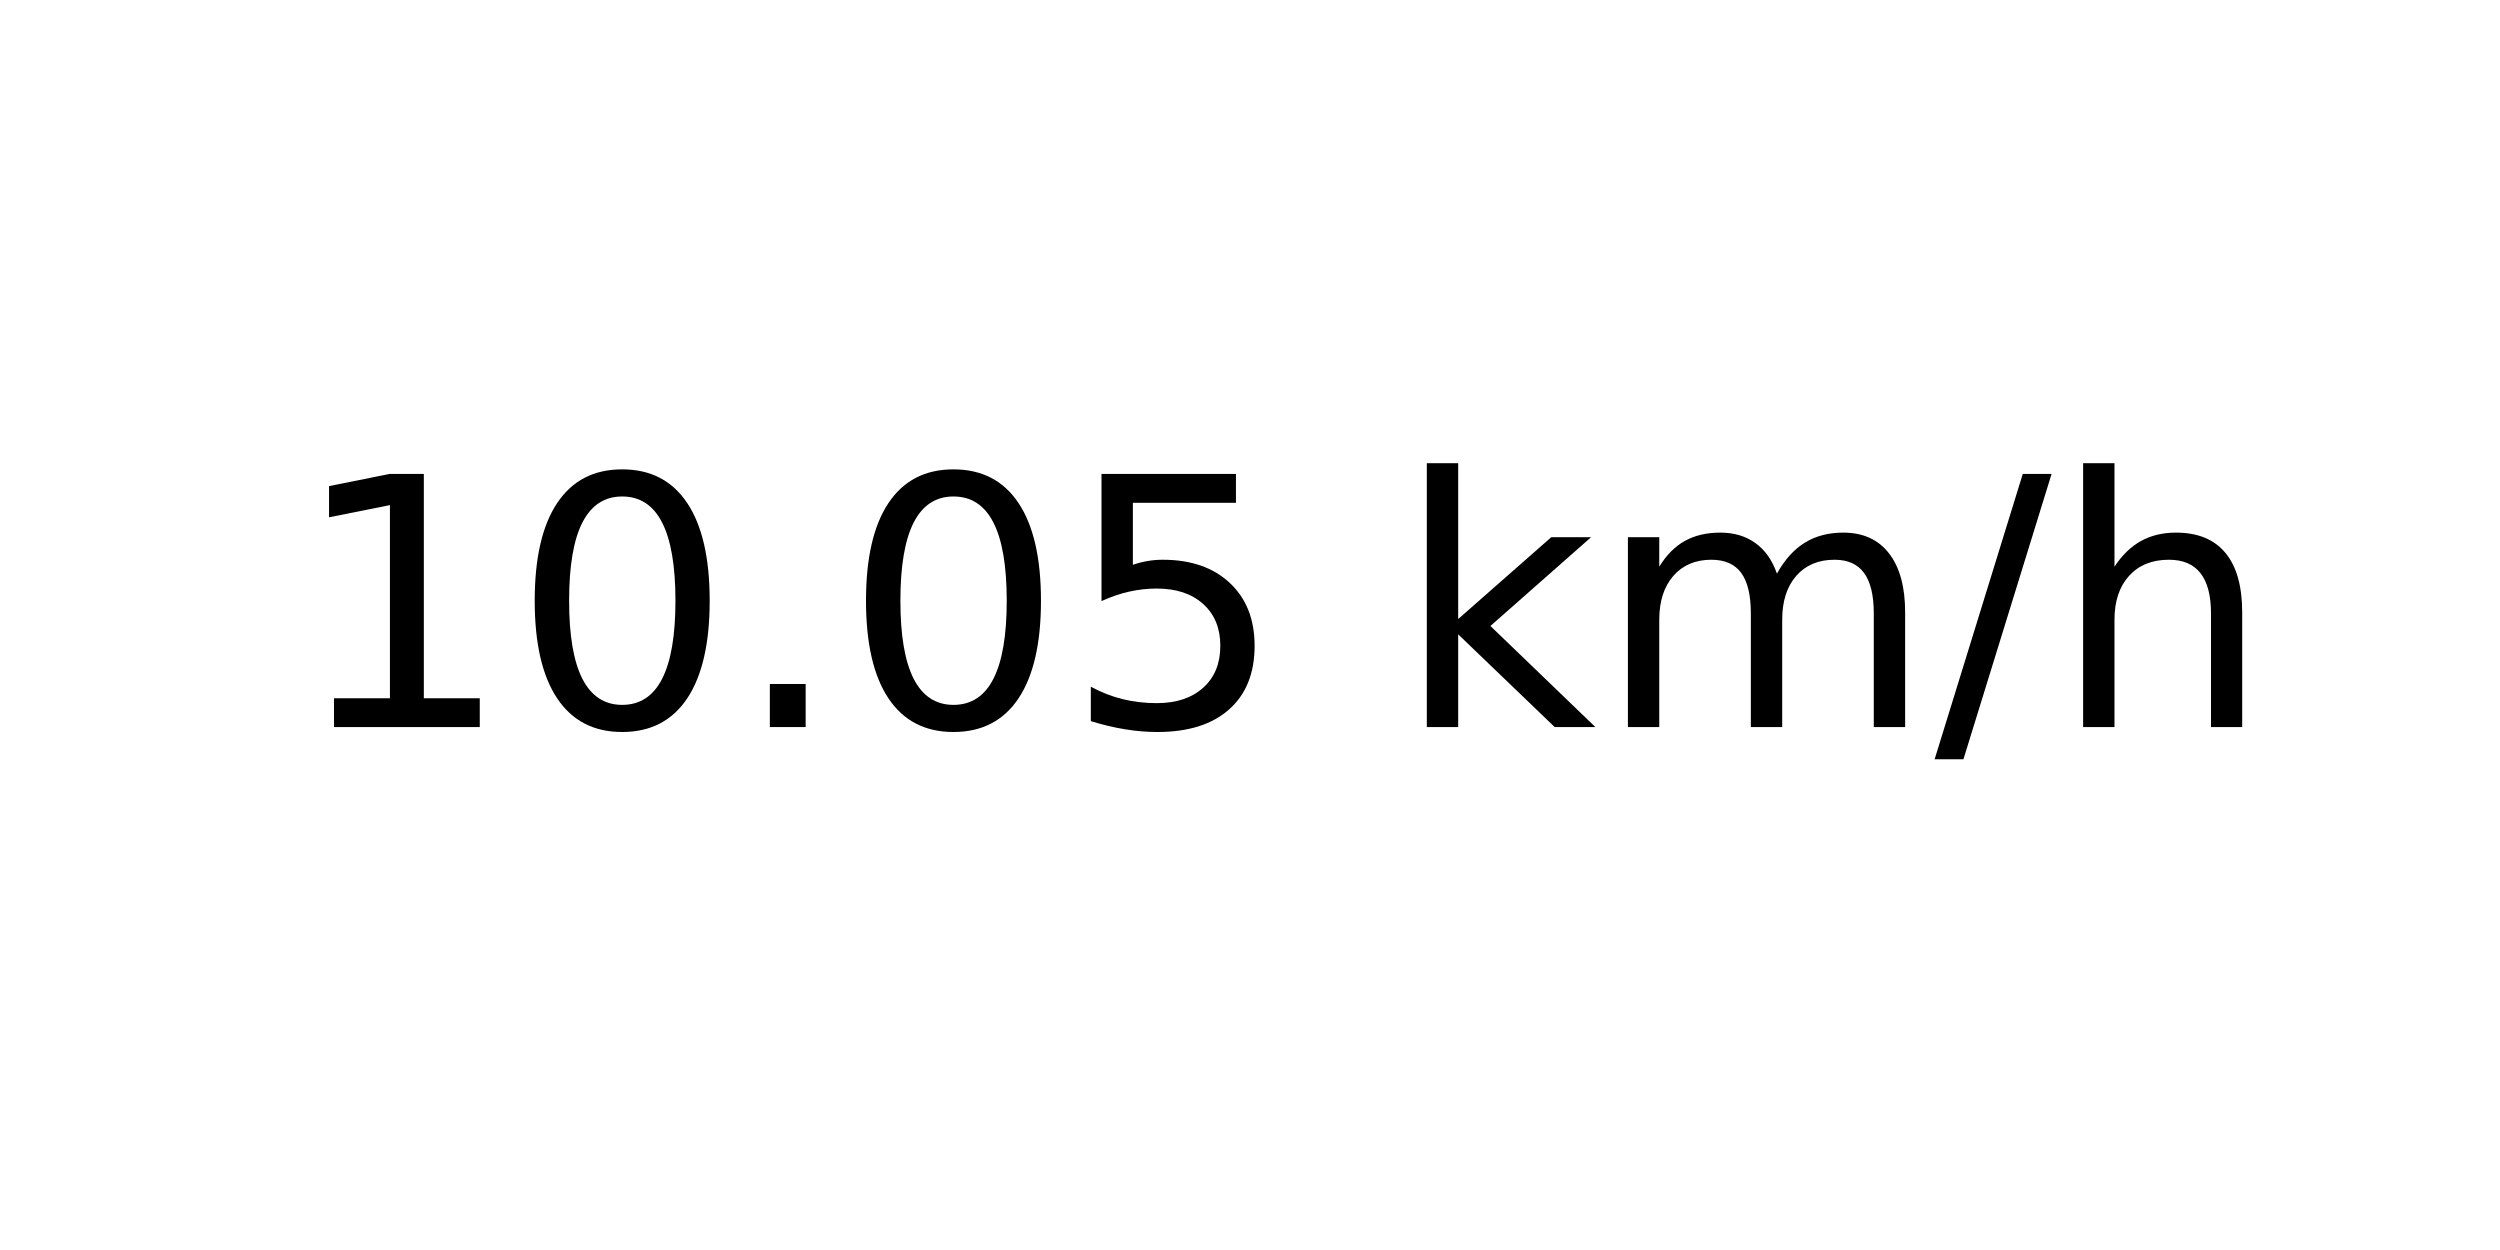
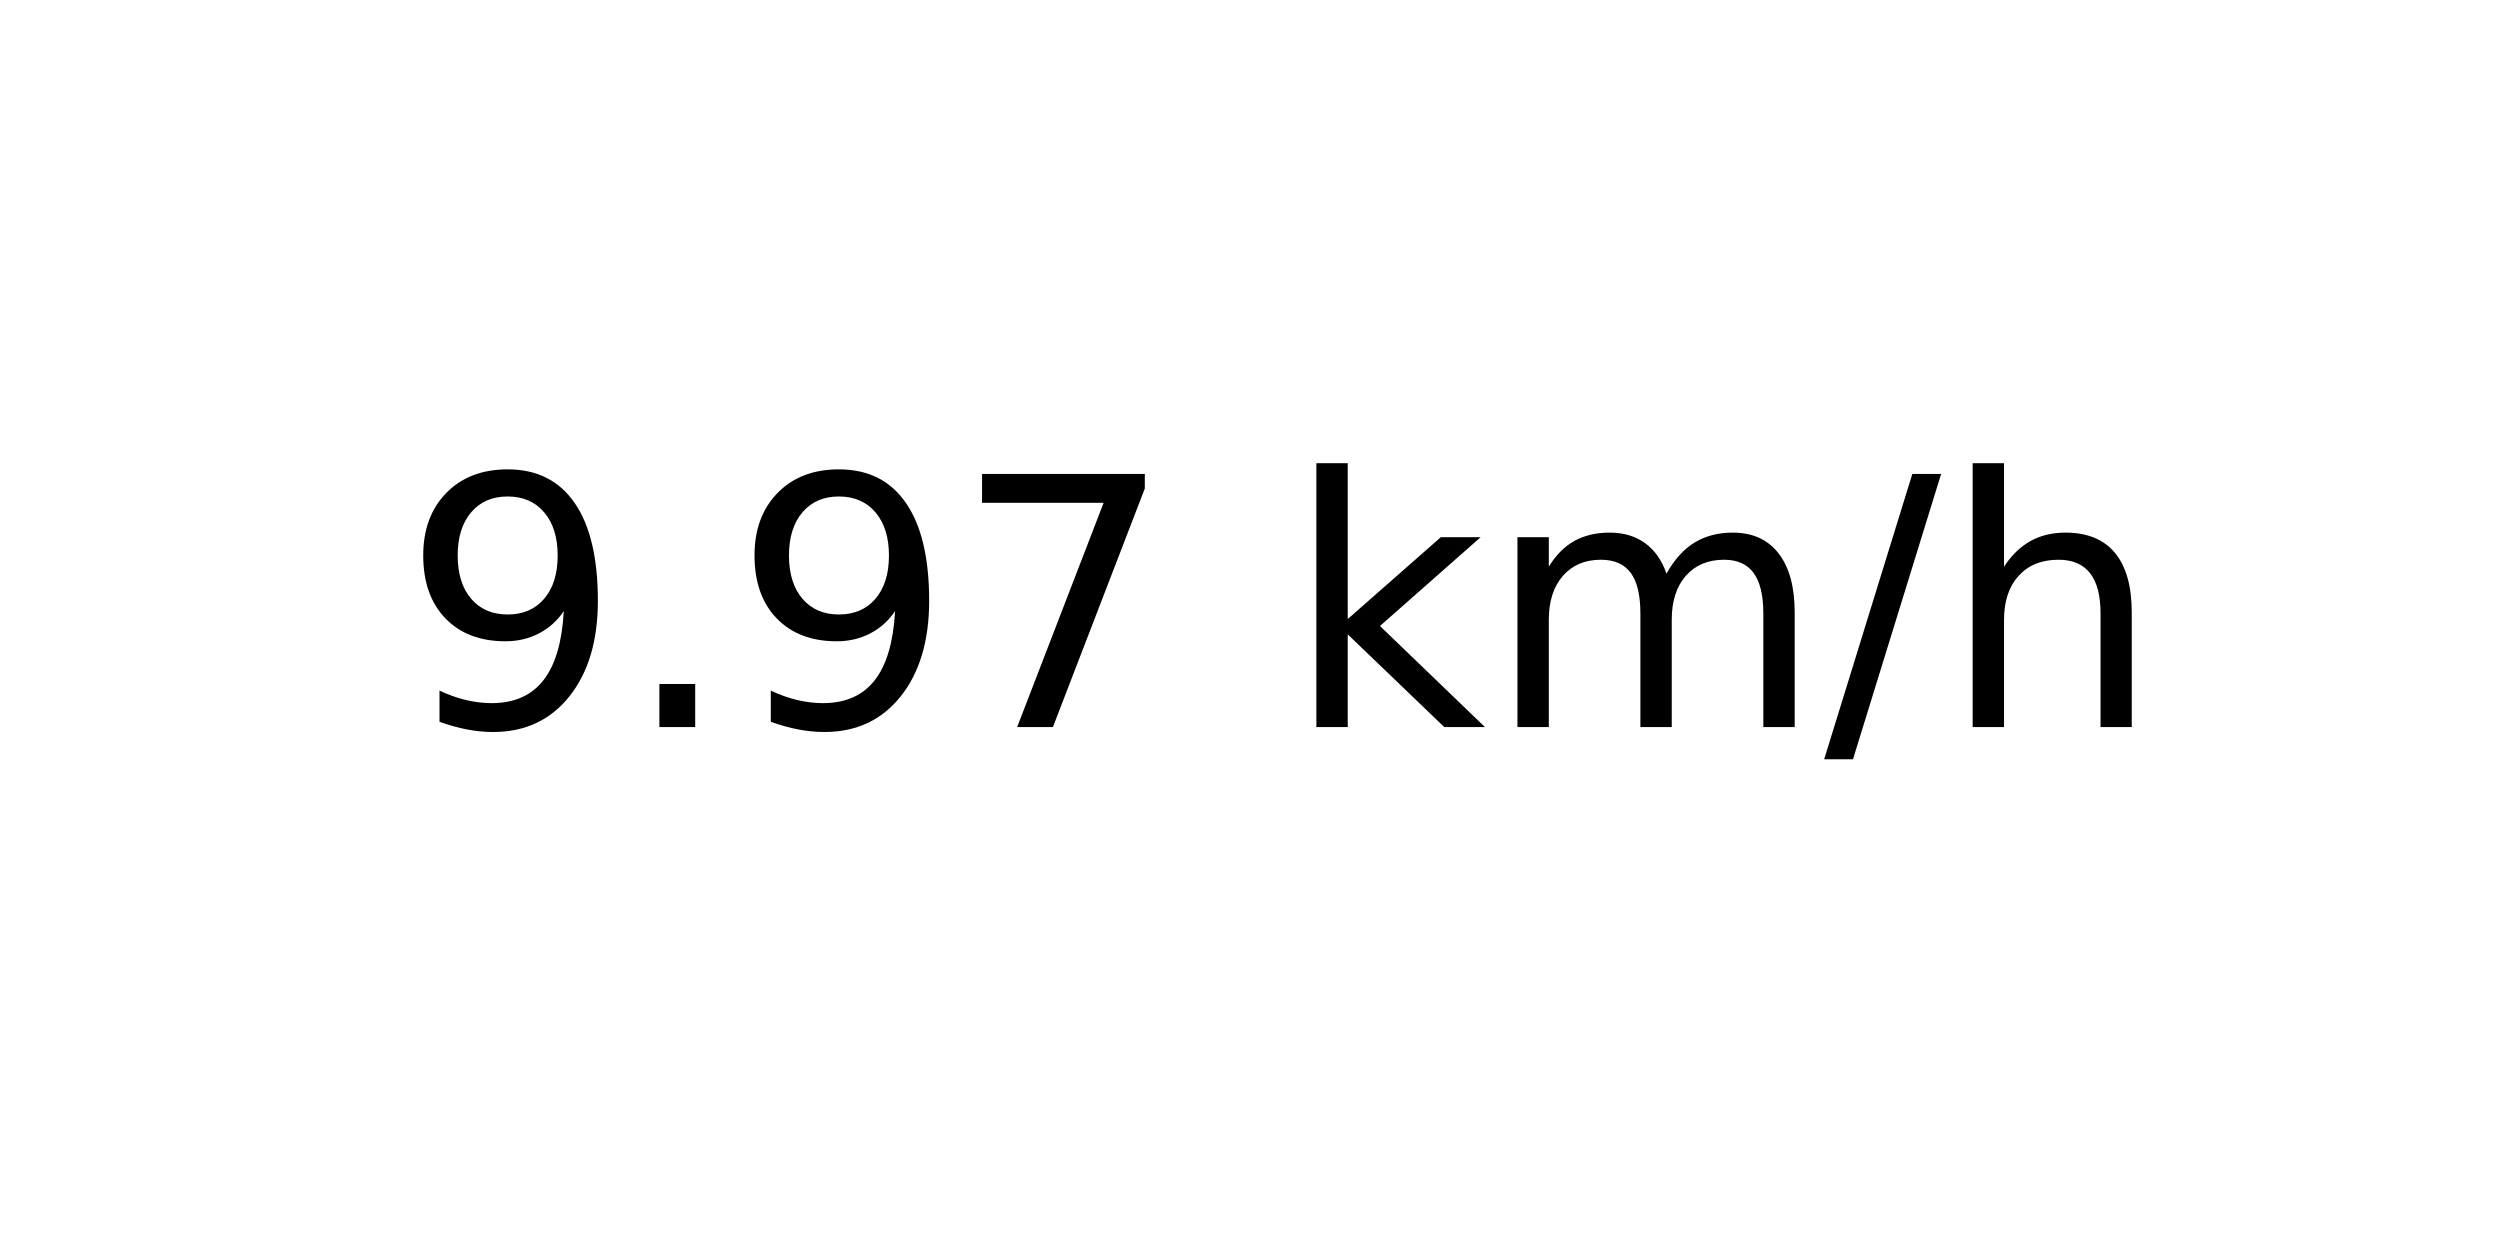
<svg xmlns="http://www.w3.org/2000/svg" xmlns:xlink="http://www.w3.org/1999/xlink" width="72pt" height="36pt" viewBox="0 0 72 36" version="1.1">
  <defs>
    <style type="text/css">*{stroke-linejoin: round; stroke-linecap: butt}</style>
  </defs>
  <g id="figure_1">
    <g id="axes_1">
      <g id="text_1">
-         <g transform="translate(8.378125 20.93937) scale(0.1 -0.1)">
+         <g transform="translate(11.55937 20.93937) scale(0.1 -0.1)">
          <defs>
-             <path id="DejaVuSans-31" d="M 794 531  L 1825 531  L 1825 4091  L 703 3866  L 703 4441  L 1819 4666  L 2450 4666  L 2450 531  L 3481 531  L 3481 0  L 794 0  L 794 531  z " transform="scale(0.015625)" />
-             <path id="DejaVuSans-30" d="M 2034 4250  Q 1547 4250 1301 3770  Q 1056 3291 1056 2328  Q 1056 1369 1301 889  Q 1547 409 2034 409  Q 2525 409 2770 889  Q 3016 1369 3016 2328  Q 3016 3291 2770 3770  Q 2525 4250 2034 4250  z M 2034 4750  Q 2819 4750 3233 4129  Q 3647 3509 3647 2328  Q 3647 1150 3233 529  Q 2819 -91 2034 -91  Q 1250 -91 836 529  Q 422 1150 422 2328  Q 422 3509 836 4129  Q 1250 4750 2034 4750  z " transform="scale(0.015625)" />
+             <path id="DejaVuSans-39" d="M 703 97  L 703 672  Q 941 559 1184 500  Q 1428 441 1663 441  Q 2288 441 2617 861  Q 2947 1281 2994 2138  Q 2813 1869 2534 1725  Q 2256 1581 1919 1581  Q 1219 1581 811 2004  Q 403 2428 403 3163  Q 403 3881 828 4315  Q 1253 4750 1959 4750  Q 2769 4750 3195 4129  Q 3622 3509 3622 2328  Q 3622 1225 3098 567  Q 2575 -91 1691 -91  Q 1453 -91 1209 -44  Q 966 3 703 97  z M 1959 2075  Q 2384 2075 2632 2365  Q 2881 2656 2881 3163  Q 2881 3666 2632 3958  Q 2384 4250 1959 4250  Q 1534 4250 1286 3958  Q 1038 3666 1038 3163  Q 1038 2656 1286 2365  Q 1534 2075 1959 2075  z " transform="scale(0.015625)" />
            <path id="DejaVuSans-2e" d="M 684 794  L 1344 794  L 1344 0  L 684 0  L 684 794  z " transform="scale(0.015625)" />
-             <path id="DejaVuSans-35" d="M 691 4666  L 3169 4666  L 3169 4134  L 1269 4134  L 1269 2991  Q 1406 3038 1543 3061  Q 1681 3084 1819 3084  Q 2600 3084 3056 2656  Q 3513 2228 3513 1497  Q 3513 744 3044 326  Q 2575 -91 1722 -91  Q 1428 -91 1123 -41  Q 819 9 494 109  L 494 744  Q 775 591 1075 516  Q 1375 441 1709 441  Q 2250 441 2565 725  Q 2881 1009 2881 1497  Q 2881 1984 2565 2268  Q 2250 2553 1709 2553  Q 1456 2553 1204 2497  Q 953 2441 691 2322  L 691 4666  z " transform="scale(0.015625)" />
+             <path id="DejaVuSans-37" d="M 525 4666  L 3525 4666  L 3525 4397  L 1831 0  L 1172 0  L 2766 4134  L 525 4134  L 525 4666  z " transform="scale(0.015625)" />
            <path id="DejaVuSans-20" transform="scale(0.015625)" />
            <path id="DejaVuSans-6b" d="M 581 4863  L 1159 4863  L 1159 1991  L 2875 3500  L 3609 3500  L 1753 1863  L 3688 0  L 2938 0  L 1159 1709  L 1159 0  L 581 0  L 581 4863  z " transform="scale(0.015625)" />
            <path id="DejaVuSans-6d" d="M 3328 2828  Q 3544 3216 3844 3400  Q 4144 3584 4550 3584  Q 5097 3584 5394 3201  Q 5691 2819 5691 2113  L 5691 0  L 5113 0  L 5113 2094  Q 5113 2597 4934 2840  Q 4756 3084 4391 3084  Q 3944 3084 3684 2787  Q 3425 2491 3425 1978  L 3425 0  L 2847 0  L 2847 2094  Q 2847 2600 2669 2842  Q 2491 3084 2119 3084  Q 1678 3084 1418 2786  Q 1159 2488 1159 1978  L 1159 0  L 581 0  L 581 3500  L 1159 3500  L 1159 2956  Q 1356 3278 1631 3431  Q 1906 3584 2284 3584  Q 2666 3584 2933 3390  Q 3200 3197 3328 2828  z " transform="scale(0.015625)" />
            <path id="DejaVuSans-2f" d="M 1625 4666  L 2156 4666  L 531 -594  L 0 -594  L 1625 4666  z " transform="scale(0.015625)" />
            <path id="DejaVuSans-68" d="M 3513 2113  L 3513 0  L 2938 0  L 2938 2094  Q 2938 2591 2744 2837  Q 2550 3084 2163 3084  Q 1697 3084 1428 2787  Q 1159 2491 1159 1978  L 1159 0  L 581 0  L 581 4863  L 1159 4863  L 1159 2956  Q 1366 3272 1645 3428  Q 1925 3584 2291 3584  Q 2894 3584 3203 3211  Q 3513 2838 3513 2113  z " transform="scale(0.015625)" />
          </defs>
-           <use xlink:href="#DejaVuSans-31" />
-           <use xlink:href="#DejaVuSans-30" x="63.623" />
-           <use xlink:href="#DejaVuSans-2e" x="127.246" />
-           <use xlink:href="#DejaVuSans-30" x="159.033" />
-           <use xlink:href="#DejaVuSans-35" x="222.656" />
-           <use xlink:href="#DejaVuSans-20" x="286.279" />
-           <use xlink:href="#DejaVuSans-6b" x="318.066" />
-           <use xlink:href="#DejaVuSans-6d" x="375.977" />
-           <use xlink:href="#DejaVuSans-2f" x="473.389" />
-           <use xlink:href="#DejaVuSans-68" x="507.08" />
+           <use xlink:href="#DejaVuSans-39" />
+           <use xlink:href="#DejaVuSans-2e" x="63.623" />
+           <use xlink:href="#DejaVuSans-39" x="95.41" />
+           <use xlink:href="#DejaVuSans-37" x="159.033" />
+           <use xlink:href="#DejaVuSans-20" x="222.656" />
+           <use xlink:href="#DejaVuSans-6b" x="254.443" />
+           <use xlink:href="#DejaVuSans-6d" x="312.354" />
+           <use xlink:href="#DejaVuSans-2f" x="409.766" />
+           <use xlink:href="#DejaVuSans-68" x="443.457" />
        </g>
      </g>
    </g>
  </g>
</svg>
